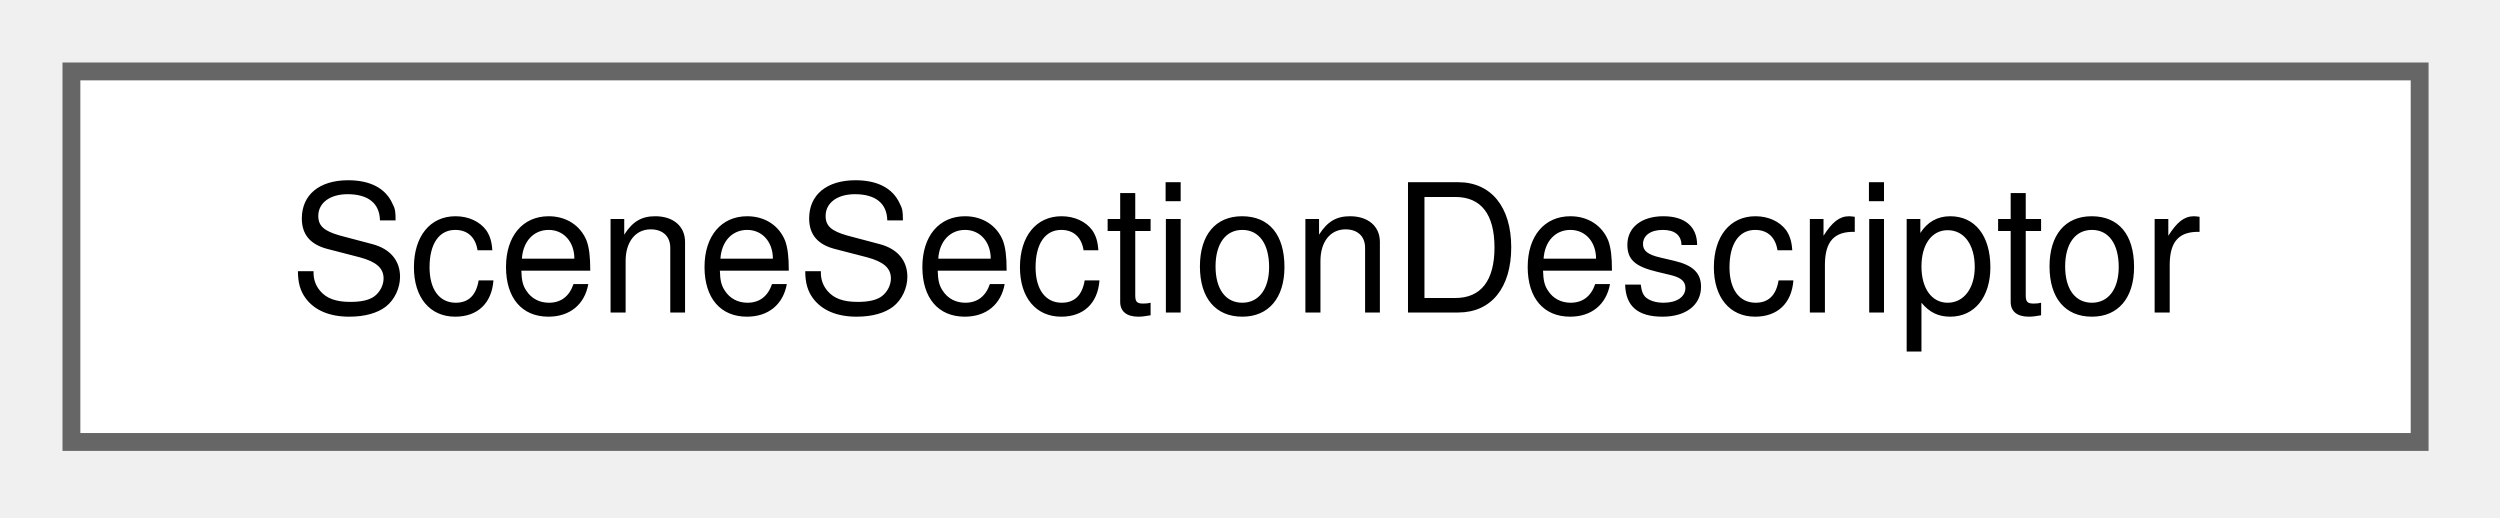
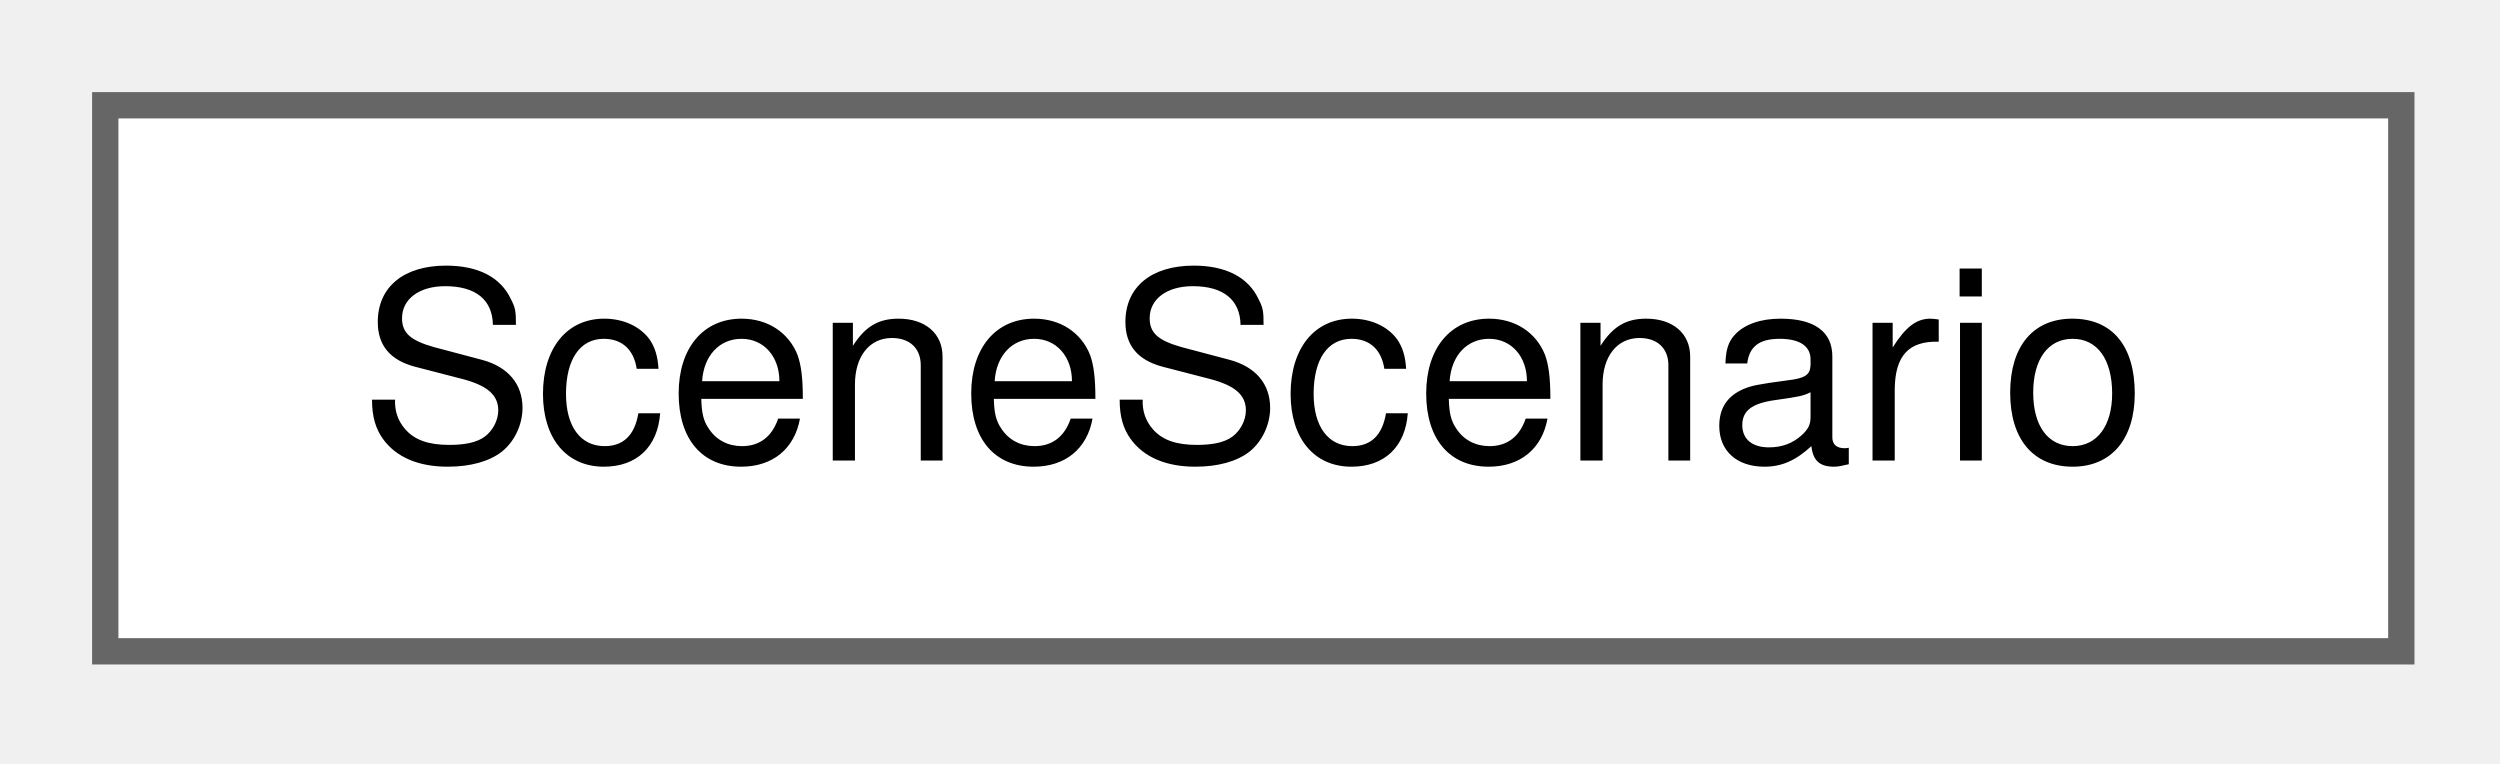
- <svg xmlns="http://www.w3.org/2000/svg" xmlns:xlink="http://www.w3.org/1999/xlink" width="140pt" height="29pt" viewBox="0.00 0.00 140.00 29.00">
+ <svg xmlns="http://www.w3.org/2000/svg" xmlns:xlink="http://www.w3.org/1999/xlink" width="95pt" height="29pt" viewBox="0.00 0.00 95.00 29.00">
  <g id="graph0" class="graph" transform="scale(1 1) rotate(0) translate(4 24.75)">
    <g id="Node000000" class="node">
      <g id="a_Node000000">
-         <a xlink:href="struct_scene_section_descriptor.html" target="_top" xlink:title=" ">
-           <polygon fill="white" stroke="#666666" points="131.5,-20.75 0,-20.75 0,0 131.5,0 131.5,-20.75" />
-           <text xml:space="preserve" text-anchor="middle" x="65.75" y="-7.25" font-family="Helvetica,sans-Serif" font-size="10.00">SceneSectionDescriptor</text>
+         <a xlink:href="struct_scene_scenario.html" target="_top" xlink:title="A named set of incidents and entrance delays.">
+           <polygon fill="white" stroke="#666666" points="87.25,-20.75 0,-20.75 0,0 87.25,0 87.25,-20.75" />
+           <text xml:space="preserve" text-anchor="middle" x="43.62" y="-7.25" font-family="Helvetica,sans-Serif" font-size="10.00">SceneScenario</text>
        </a>
      </g>
    </g>
  </g>
</svg>
